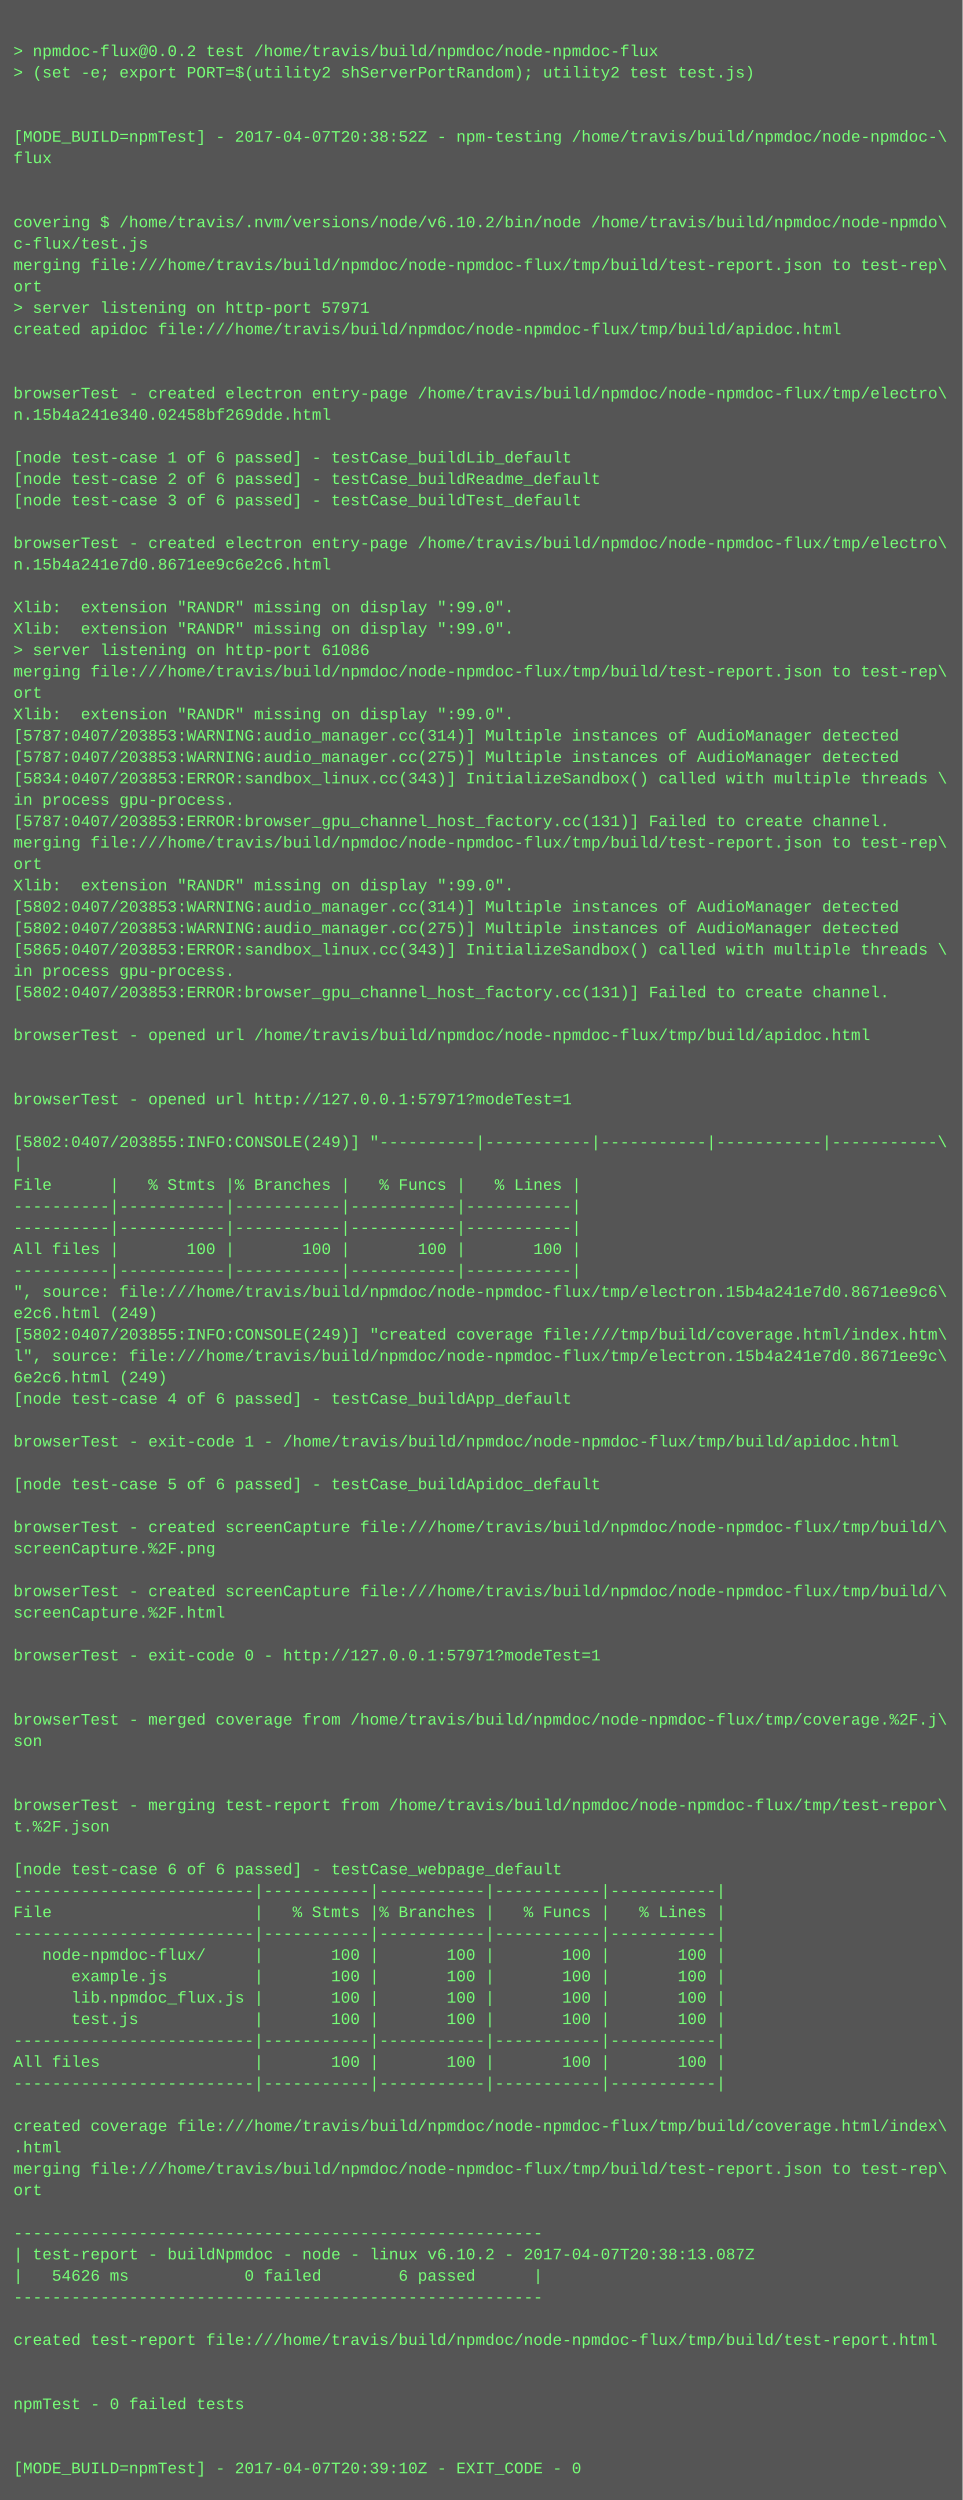
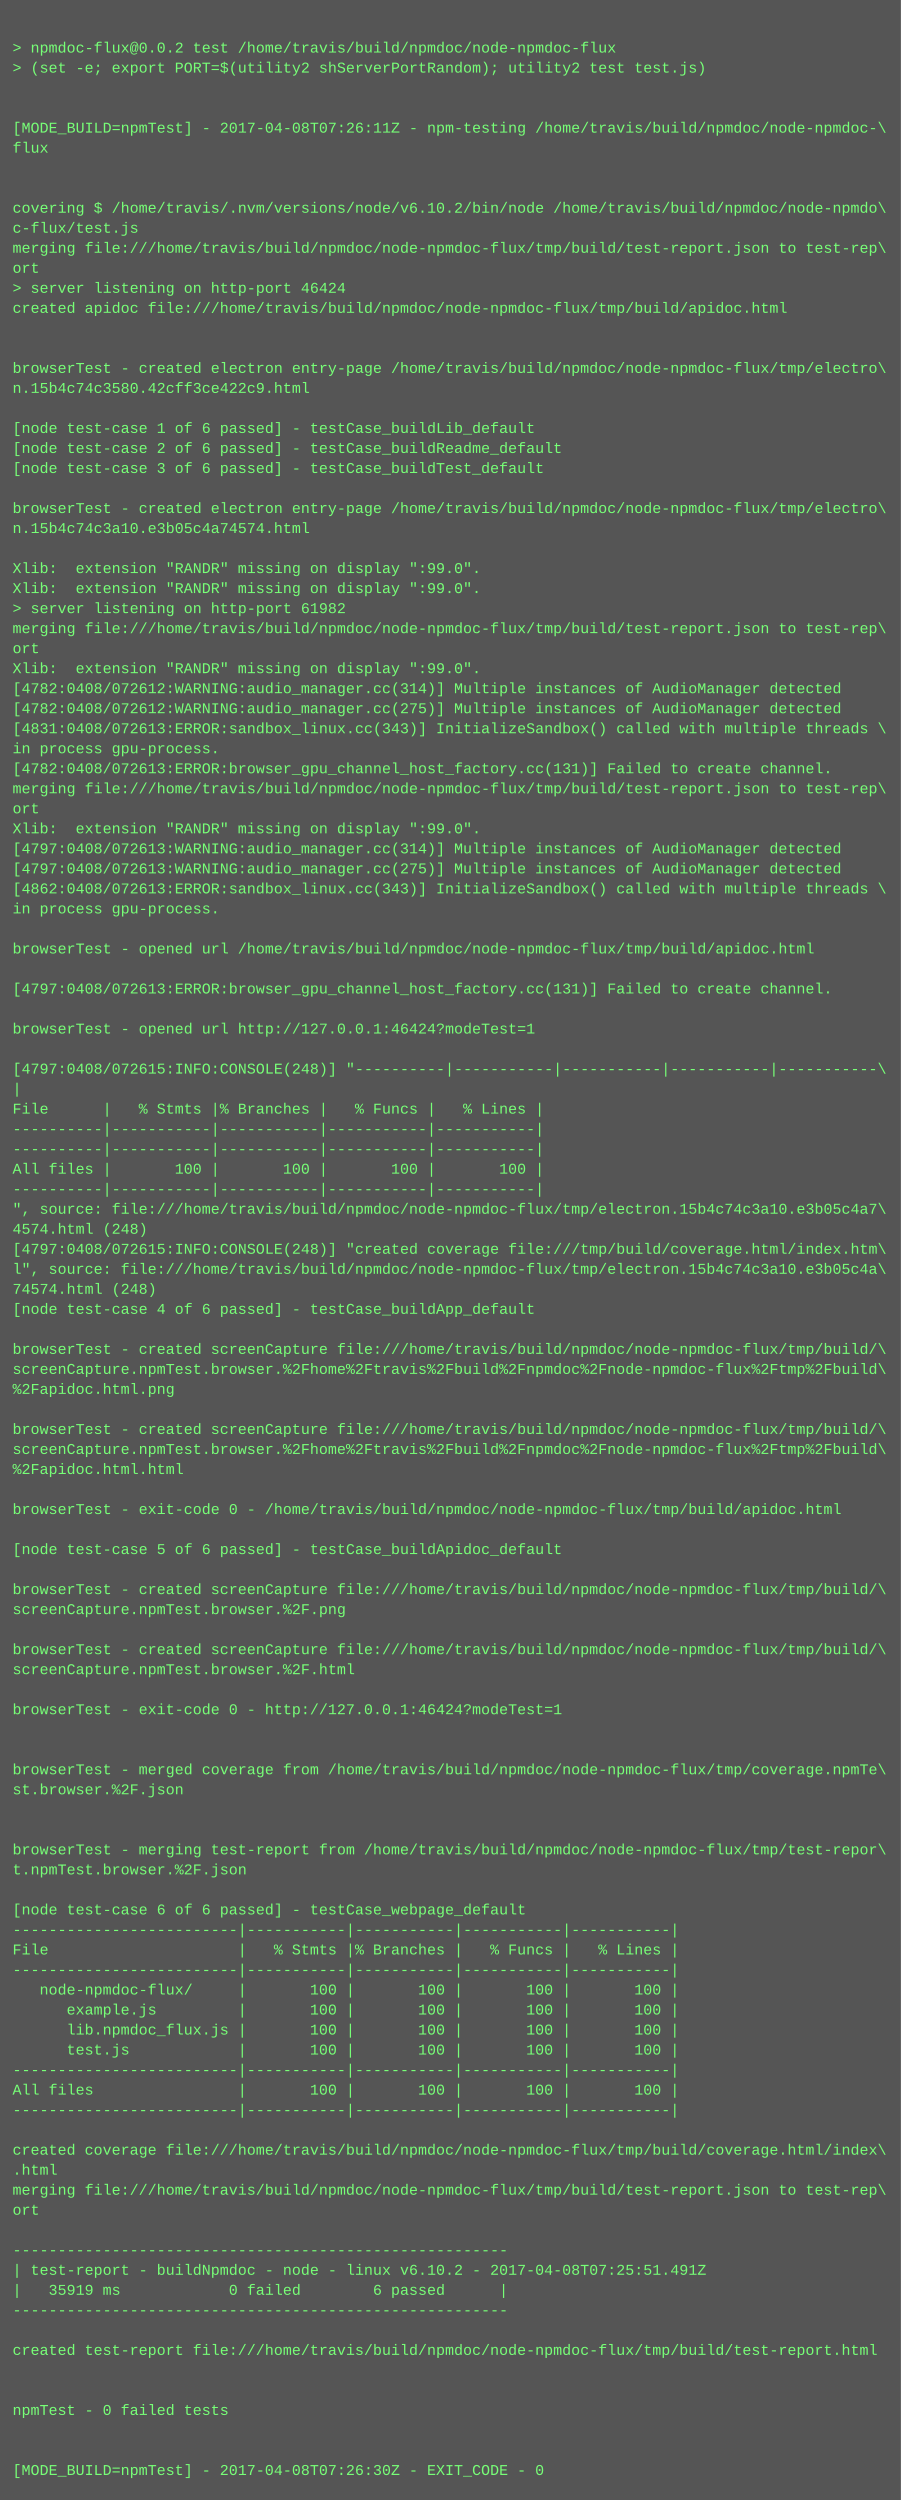
- <svg xmlns="http://www.w3.org/2000/svg" height="1870" width="720">
-   <rect height="1870" fill="#555" width="720" />
+ <svg xmlns="http://www.w3.org/2000/svg" height="1998" width="720">
+   <rect height="1998" fill="#555" width="720" />
  <text fill="#7f7" font-family="Courier New" font-size="12" xml:space="preserve">
    <tspan x="10" y="26" />
    <tspan x="10" y="42">&gt; npmdoc-flux@0.0.2 test /home/travis/build/npmdoc/node-npmdoc-flux</tspan>
    <tspan x="10" y="58">&gt; (set -e; export PORT=$(utility2 shServerPortRandom); utility2 test test.js)</tspan>
    <tspan x="10" y="74" />
    <tspan x="10" y="90" />
-     <tspan x="10" y="106">[MODE_BUILD=npmTest] - 2017-04-07T20:38:52Z - npm-testing /home/travis/build/npmdoc/node-npmdoc-\</tspan>
+     <tspan x="10" y="106">[MODE_BUILD=npmTest] - 2017-04-08T07:26:11Z - npm-testing /home/travis/build/npmdoc/node-npmdoc-\</tspan>
    <tspan x="10" y="122">flux</tspan>
    <tspan x="10" y="138" />
    <tspan x="10" y="154" />
    <tspan x="10" y="170">covering $ /home/travis/.nvm/versions/node/v6.10.2/bin/node /home/travis/build/npmdoc/node-npmdo\</tspan>
    <tspan x="10" y="186">c-flux/test.js</tspan>
    <tspan x="10" y="202">merging file:///home/travis/build/npmdoc/node-npmdoc-flux/tmp/build/test-report.json to test-rep\</tspan>
    <tspan x="10" y="218">ort</tspan>
-     <tspan x="10" y="234">&gt; server listening on http-port 57971</tspan>
+     <tspan x="10" y="234">&gt; server listening on http-port 46424</tspan>
    <tspan x="10" y="250">created apidoc file:///home/travis/build/npmdoc/node-npmdoc-flux/tmp/build/apidoc.html</tspan>
    <tspan x="10" y="266" />
    <tspan x="10" y="282" />
    <tspan x="10" y="298">browserTest - created electron entry-page /home/travis/build/npmdoc/node-npmdoc-flux/tmp/electro\</tspan>
-     <tspan x="10" y="314">n.15b4a241e340.02458bf269dde.html</tspan>
+     <tspan x="10" y="314">n.15b4c74c3580.42cff3ce422c9.html</tspan>
    <tspan x="10" y="330" />
    <tspan x="10" y="346">[node test-case 1 of 6 passed] - testCase_buildLib_default</tspan>
    <tspan x="10" y="362">[node test-case 2 of 6 passed] - testCase_buildReadme_default</tspan>
    <tspan x="10" y="378">[node test-case 3 of 6 passed] - testCase_buildTest_default</tspan>
    <tspan x="10" y="394" />
    <tspan x="10" y="410">browserTest - created electron entry-page /home/travis/build/npmdoc/node-npmdoc-flux/tmp/electro\</tspan>
-     <tspan x="10" y="426">n.15b4a241e7d0.8671ee9c6e2c6.html</tspan>
+     <tspan x="10" y="426">n.15b4c74c3a10.e3b05c4a74574.html</tspan>
    <tspan x="10" y="442" />
    <tspan x="10" y="458">Xlib:  extension "RANDR" missing on display ":99.0".</tspan>
    <tspan x="10" y="474">Xlib:  extension "RANDR" missing on display ":99.0".</tspan>
-     <tspan x="10" y="490">&gt; server listening on http-port 61086</tspan>
+     <tspan x="10" y="490">&gt; server listening on http-port 61982</tspan>
    <tspan x="10" y="506">merging file:///home/travis/build/npmdoc/node-npmdoc-flux/tmp/build/test-report.json to test-rep\</tspan>
    <tspan x="10" y="522">ort</tspan>
    <tspan x="10" y="538">Xlib:  extension "RANDR" missing on display ":99.0".</tspan>
-     <tspan x="10" y="554">[5787:0407/203853:WARNING:audio_manager.cc(314)] Multiple instances of AudioManager detected</tspan>
-     <tspan x="10" y="570">[5787:0407/203853:WARNING:audio_manager.cc(275)] Multiple instances of AudioManager detected</tspan>
-     <tspan x="10" y="586">[5834:0407/203853:ERROR:sandbox_linux.cc(343)] InitializeSandbox() called with multiple threads \</tspan>
+     <tspan x="10" y="554">[4782:0408/072612:WARNING:audio_manager.cc(314)] Multiple instances of AudioManager detected</tspan>
+     <tspan x="10" y="570">[4782:0408/072612:WARNING:audio_manager.cc(275)] Multiple instances of AudioManager detected</tspan>
+     <tspan x="10" y="586">[4831:0408/072613:ERROR:sandbox_linux.cc(343)] InitializeSandbox() called with multiple threads \</tspan>
    <tspan x="10" y="602">in process gpu-process. </tspan>
-     <tspan x="10" y="618">[5787:0407/203853:ERROR:browser_gpu_channel_host_factory.cc(131)] Failed to create channel.</tspan>
+     <tspan x="10" y="618">[4782:0408/072613:ERROR:browser_gpu_channel_host_factory.cc(131)] Failed to create channel.</tspan>
    <tspan x="10" y="634">merging file:///home/travis/build/npmdoc/node-npmdoc-flux/tmp/build/test-report.json to test-rep\</tspan>
    <tspan x="10" y="650">ort</tspan>
    <tspan x="10" y="666">Xlib:  extension "RANDR" missing on display ":99.0".</tspan>
-     <tspan x="10" y="682">[5802:0407/203853:WARNING:audio_manager.cc(314)] Multiple instances of AudioManager detected</tspan>
-     <tspan x="10" y="698">[5802:0407/203853:WARNING:audio_manager.cc(275)] Multiple instances of AudioManager detected</tspan>
-     <tspan x="10" y="714">[5865:0407/203853:ERROR:sandbox_linux.cc(343)] InitializeSandbox() called with multiple threads \</tspan>
+     <tspan x="10" y="682">[4797:0408/072613:WARNING:audio_manager.cc(314)] Multiple instances of AudioManager detected</tspan>
+     <tspan x="10" y="698">[4797:0408/072613:WARNING:audio_manager.cc(275)] Multiple instances of AudioManager detected</tspan>
+     <tspan x="10" y="714">[4862:0408/072613:ERROR:sandbox_linux.cc(343)] InitializeSandbox() called with multiple threads \</tspan>
    <tspan x="10" y="730">in process gpu-process. </tspan>
-     <tspan x="10" y="746">[5802:0407/203853:ERROR:browser_gpu_channel_host_factory.cc(131)] Failed to create channel.</tspan>
-     <tspan x="10" y="762" />
-     <tspan x="10" y="778">browserTest - opened url /home/travis/build/npmdoc/node-npmdoc-flux/tmp/build/apidoc.html</tspan>
-     <tspan x="10" y="794" />
+     <tspan x="10" y="746" />
+     <tspan x="10" y="762">browserTest - opened url /home/travis/build/npmdoc/node-npmdoc-flux/tmp/build/apidoc.html</tspan>
+     <tspan x="10" y="778" />
+     <tspan x="10" y="794">[4797:0408/072613:ERROR:browser_gpu_channel_host_factory.cc(131)] Failed to create channel.</tspan>
    <tspan x="10" y="810" />
-     <tspan x="10" y="826">browserTest - opened url http://127.0.0.1:57971?modeTest=1</tspan>
+     <tspan x="10" y="826">browserTest - opened url http://127.0.0.1:46424?modeTest=1</tspan>
    <tspan x="10" y="842" />
-     <tspan x="10" y="858">[5802:0407/203855:INFO:CONSOLE(249)] "----------|-----------|-----------|-----------|-----------\</tspan>
+     <tspan x="10" y="858">[4797:0408/072615:INFO:CONSOLE(248)] "----------|-----------|-----------|-----------|-----------\</tspan>
    <tspan x="10" y="874">|</tspan>
    <tspan x="10" y="890">File      |   % Stmts |% Branches |   % Funcs |   % Lines |</tspan>
    <tspan x="10" y="906">----------|-----------|-----------|-----------|-----------|</tspan>
    <tspan x="10" y="922">----------|-----------|-----------|-----------|-----------|</tspan>
    <tspan x="10" y="938">All files |       100 |       100 |       100 |       100 |</tspan>
    <tspan x="10" y="954">----------|-----------|-----------|-----------|-----------|</tspan>
-     <tspan x="10" y="970">", source: file:///home/travis/build/npmdoc/node-npmdoc-flux/tmp/electron.15b4a241e7d0.8671ee9c6\</tspan>
-     <tspan x="10" y="986">e2c6.html (249)</tspan>
-     <tspan x="10" y="1002">[5802:0407/203855:INFO:CONSOLE(249)] "created coverage file:///tmp/build/coverage.html/index.htm\</tspan>
-     <tspan x="10" y="1018">l", source: file:///home/travis/build/npmdoc/node-npmdoc-flux/tmp/electron.15b4a241e7d0.8671ee9c\</tspan>
-     <tspan x="10" y="1034">6e2c6.html (249)</tspan>
+     <tspan x="10" y="970">", source: file:///home/travis/build/npmdoc/node-npmdoc-flux/tmp/electron.15b4c74c3a10.e3b05c4a7\</tspan>
+     <tspan x="10" y="986">4574.html (248)</tspan>
+     <tspan x="10" y="1002">[4797:0408/072615:INFO:CONSOLE(248)] "created coverage file:///tmp/build/coverage.html/index.htm\</tspan>
+     <tspan x="10" y="1018">l", source: file:///home/travis/build/npmdoc/node-npmdoc-flux/tmp/electron.15b4c74c3a10.e3b05c4a\</tspan>
+     <tspan x="10" y="1034">74574.html (248)</tspan>
    <tspan x="10" y="1050">[node test-case 4 of 6 passed] - testCase_buildApp_default</tspan>
    <tspan x="10" y="1066" />
-     <tspan x="10" y="1082">browserTest - exit-code 1 - /home/travis/build/npmdoc/node-npmdoc-flux/tmp/build/apidoc.html</tspan>
-     <tspan x="10" y="1098" />
-     <tspan x="10" y="1114">[node test-case 5 of 6 passed] - testCase_buildApidoc_default</tspan>
+     <tspan x="10" y="1082">browserTest - created screenCapture file:///home/travis/build/npmdoc/node-npmdoc-flux/tmp/build/\</tspan>
+     <tspan x="10" y="1098">screenCapture.npmTest.browser.%2Fhome%2Ftravis%2Fbuild%2Fnpmdoc%2Fnode-npmdoc-flux%2Ftmp%2Fbuild\</tspan>
+     <tspan x="10" y="1114">%2Fapidoc.html.png</tspan>
    <tspan x="10" y="1130" />
    <tspan x="10" y="1146">browserTest - created screenCapture file:///home/travis/build/npmdoc/node-npmdoc-flux/tmp/build/\</tspan>
-     <tspan x="10" y="1162">screenCapture.%2F.png</tspan>
-     <tspan x="10" y="1178" />
-     <tspan x="10" y="1194">browserTest - created screenCapture file:///home/travis/build/npmdoc/node-npmdoc-flux/tmp/build/\</tspan>
-     <tspan x="10" y="1210">screenCapture.%2F.html</tspan>
+     <tspan x="10" y="1162">screenCapture.npmTest.browser.%2Fhome%2Ftravis%2Fbuild%2Fnpmdoc%2Fnode-npmdoc-flux%2Ftmp%2Fbuild\</tspan>
+     <tspan x="10" y="1178">%2Fapidoc.html.html</tspan>
+     <tspan x="10" y="1194" />
+     <tspan x="10" y="1210">browserTest - exit-code 0 - /home/travis/build/npmdoc/node-npmdoc-flux/tmp/build/apidoc.html</tspan>
    <tspan x="10" y="1226" />
-     <tspan x="10" y="1242">browserTest - exit-code 0 - http://127.0.0.1:57971?modeTest=1</tspan>
+     <tspan x="10" y="1242">[node test-case 5 of 6 passed] - testCase_buildApidoc_default</tspan>
    <tspan x="10" y="1258" />
-     <tspan x="10" y="1274" />
-     <tspan x="10" y="1290">browserTest - merged coverage from /home/travis/build/npmdoc/node-npmdoc-flux/tmp/coverage.%2F.j\</tspan>
-     <tspan x="10" y="1306">son</tspan>
-     <tspan x="10" y="1322" />
-     <tspan x="10" y="1338" />
-     <tspan x="10" y="1354">browserTest - merging test-report from /home/travis/build/npmdoc/node-npmdoc-flux/tmp/test-repor\</tspan>
-     <tspan x="10" y="1370">t.%2F.json</tspan>
+     <tspan x="10" y="1274">browserTest - created screenCapture file:///home/travis/build/npmdoc/node-npmdoc-flux/tmp/build/\</tspan>
+     <tspan x="10" y="1290">screenCapture.npmTest.browser.%2F.png</tspan>
+     <tspan x="10" y="1306" />
+     <tspan x="10" y="1322">browserTest - created screenCapture file:///home/travis/build/npmdoc/node-npmdoc-flux/tmp/build/\</tspan>
+     <tspan x="10" y="1338">screenCapture.npmTest.browser.%2F.html</tspan>
+     <tspan x="10" y="1354" />
+     <tspan x="10" y="1370">browserTest - exit-code 0 - http://127.0.0.1:46424?modeTest=1</tspan>
    <tspan x="10" y="1386" />
-     <tspan x="10" y="1402">[node test-case 6 of 6 passed] - testCase_webpage_default</tspan>
-     <tspan x="10" y="1418">-------------------------|-----------|-----------|-----------|-----------|</tspan>
-     <tspan x="10" y="1434">File                     |   % Stmts |% Branches |   % Funcs |   % Lines |</tspan>
-     <tspan x="10" y="1450">-------------------------|-----------|-----------|-----------|-----------|</tspan>
-     <tspan x="10" y="1466">   node-npmdoc-flux/     |       100 |       100 |       100 |       100 |</tspan>
-     <tspan x="10" y="1482">      example.js         |       100 |       100 |       100 |       100 |</tspan>
-     <tspan x="10" y="1498">      lib.npmdoc_flux.js |       100 |       100 |       100 |       100 |</tspan>
-     <tspan x="10" y="1514">      test.js            |       100 |       100 |       100 |       100 |</tspan>
-     <tspan x="10" y="1530">-------------------------|-----------|-----------|-----------|-----------|</tspan>
-     <tspan x="10" y="1546">All files                |       100 |       100 |       100 |       100 |</tspan>
-     <tspan x="10" y="1562">-------------------------|-----------|-----------|-----------|-----------|</tspan>
-     <tspan x="10" y="1578" />
-     <tspan x="10" y="1594">created coverage file:///home/travis/build/npmdoc/node-npmdoc-flux/tmp/build/coverage.html/index\</tspan>
-     <tspan x="10" y="1610">.html</tspan>
-     <tspan x="10" y="1626">merging file:///home/travis/build/npmdoc/node-npmdoc-flux/tmp/build/test-report.json to test-rep\</tspan>
-     <tspan x="10" y="1642">ort</tspan>
-     <tspan x="10" y="1658" />
-     <tspan x="10" y="1674">-------------------------------------------------------</tspan>
-     <tspan x="10" y="1690">| test-report - buildNpmdoc - node - linux v6.10.2 - 2017-04-07T20:38:13.087Z</tspan>
-     <tspan x="10" y="1706">|   54626 ms            0 failed        6 passed      |</tspan>
-     <tspan x="10" y="1722">-------------------------------------------------------</tspan>
-     <tspan x="10" y="1738" />
-     <tspan x="10" y="1754">created test-report file:///home/travis/build/npmdoc/node-npmdoc-flux/tmp/build/test-report.html</tspan>
-     <tspan x="10" y="1770" />
+     <tspan x="10" y="1402" />
+     <tspan x="10" y="1418">browserTest - merged coverage from /home/travis/build/npmdoc/node-npmdoc-flux/tmp/coverage.npmTe\</tspan>
+     <tspan x="10" y="1434">st.browser.%2F.json</tspan>
+     <tspan x="10" y="1450" />
+     <tspan x="10" y="1466" />
+     <tspan x="10" y="1482">browserTest - merging test-report from /home/travis/build/npmdoc/node-npmdoc-flux/tmp/test-repor\</tspan>
+     <tspan x="10" y="1498">t.npmTest.browser.%2F.json</tspan>
+     <tspan x="10" y="1514" />
+     <tspan x="10" y="1530">[node test-case 6 of 6 passed] - testCase_webpage_default</tspan>
+     <tspan x="10" y="1546">-------------------------|-----------|-----------|-----------|-----------|</tspan>
+     <tspan x="10" y="1562">File                     |   % Stmts |% Branches |   % Funcs |   % Lines |</tspan>
+     <tspan x="10" y="1578">-------------------------|-----------|-----------|-----------|-----------|</tspan>
+     <tspan x="10" y="1594">   node-npmdoc-flux/     |       100 |       100 |       100 |       100 |</tspan>
+     <tspan x="10" y="1610">      example.js         |       100 |       100 |       100 |       100 |</tspan>
+     <tspan x="10" y="1626">      lib.npmdoc_flux.js |       100 |       100 |       100 |       100 |</tspan>
+     <tspan x="10" y="1642">      test.js            |       100 |       100 |       100 |       100 |</tspan>
+     <tspan x="10" y="1658">-------------------------|-----------|-----------|-----------|-----------|</tspan>
+     <tspan x="10" y="1674">All files                |       100 |       100 |       100 |       100 |</tspan>
+     <tspan x="10" y="1690">-------------------------|-----------|-----------|-----------|-----------|</tspan>
+     <tspan x="10" y="1706" />
+     <tspan x="10" y="1722">created coverage file:///home/travis/build/npmdoc/node-npmdoc-flux/tmp/build/coverage.html/index\</tspan>
+     <tspan x="10" y="1738">.html</tspan>
+     <tspan x="10" y="1754">merging file:///home/travis/build/npmdoc/node-npmdoc-flux/tmp/build/test-report.json to test-rep\</tspan>
+     <tspan x="10" y="1770">ort</tspan>
    <tspan x="10" y="1786" />
-     <tspan x="10" y="1802">npmTest - 0 failed tests</tspan>
-     <tspan x="10" y="1818" />
-     <tspan x="10" y="1834" />
-     <tspan x="10" y="1850">[MODE_BUILD=npmTest] - 2017-04-07T20:39:10Z - EXIT_CODE - 0</tspan>
+     <tspan x="10" y="1802">-------------------------------------------------------</tspan>
+     <tspan x="10" y="1818">| test-report - buildNpmdoc - node - linux v6.10.2 - 2017-04-08T07:25:51.491Z</tspan>
+     <tspan x="10" y="1834">|   35919 ms            0 failed        6 passed      |</tspan>
+     <tspan x="10" y="1850">-------------------------------------------------------</tspan>
+     <tspan x="10" y="1866" />
+     <tspan x="10" y="1882">created test-report file:///home/travis/build/npmdoc/node-npmdoc-flux/tmp/build/test-report.html</tspan>
+     <tspan x="10" y="1898" />
+     <tspan x="10" y="1914" />
+     <tspan x="10" y="1930">npmTest - 0 failed tests</tspan>
+     <tspan x="10" y="1946" />
+     <tspan x="10" y="1962" />
+     <tspan x="10" y="1978">[MODE_BUILD=npmTest] - 2017-04-08T07:26:30Z - EXIT_CODE - 0</tspan>
  </text>
</svg>
